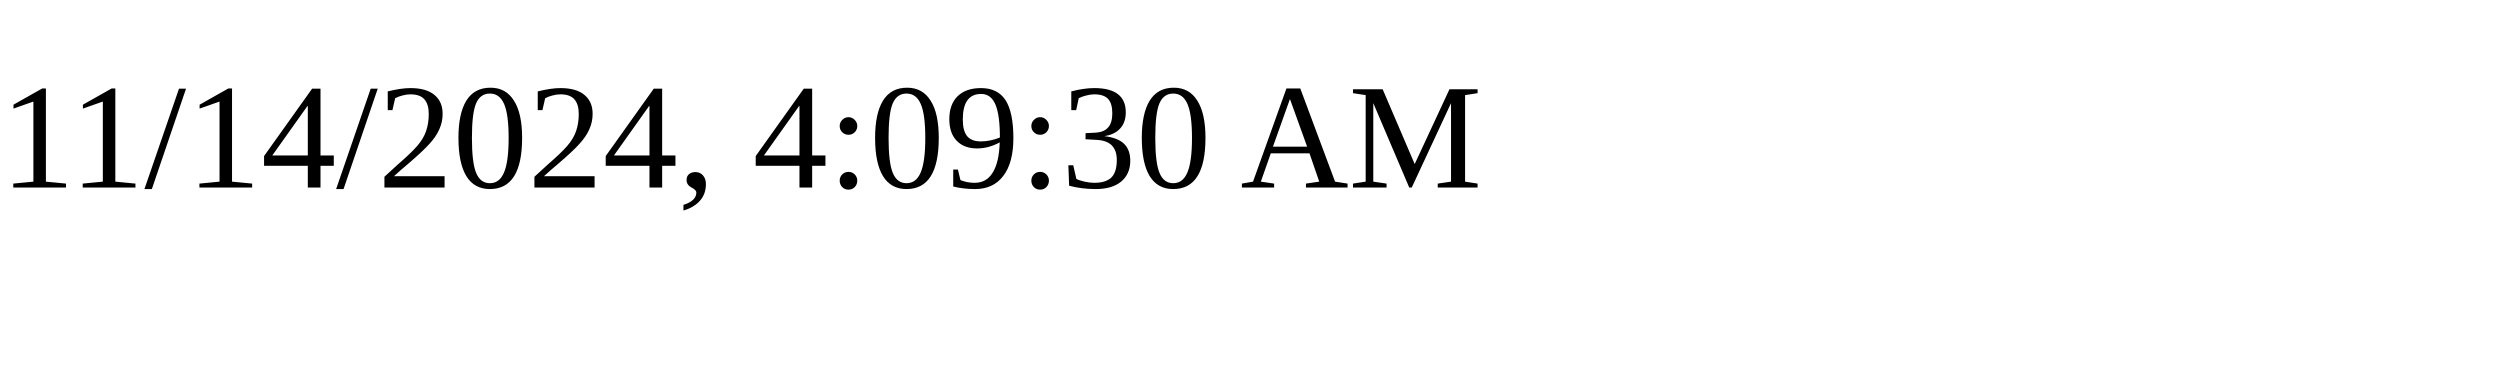
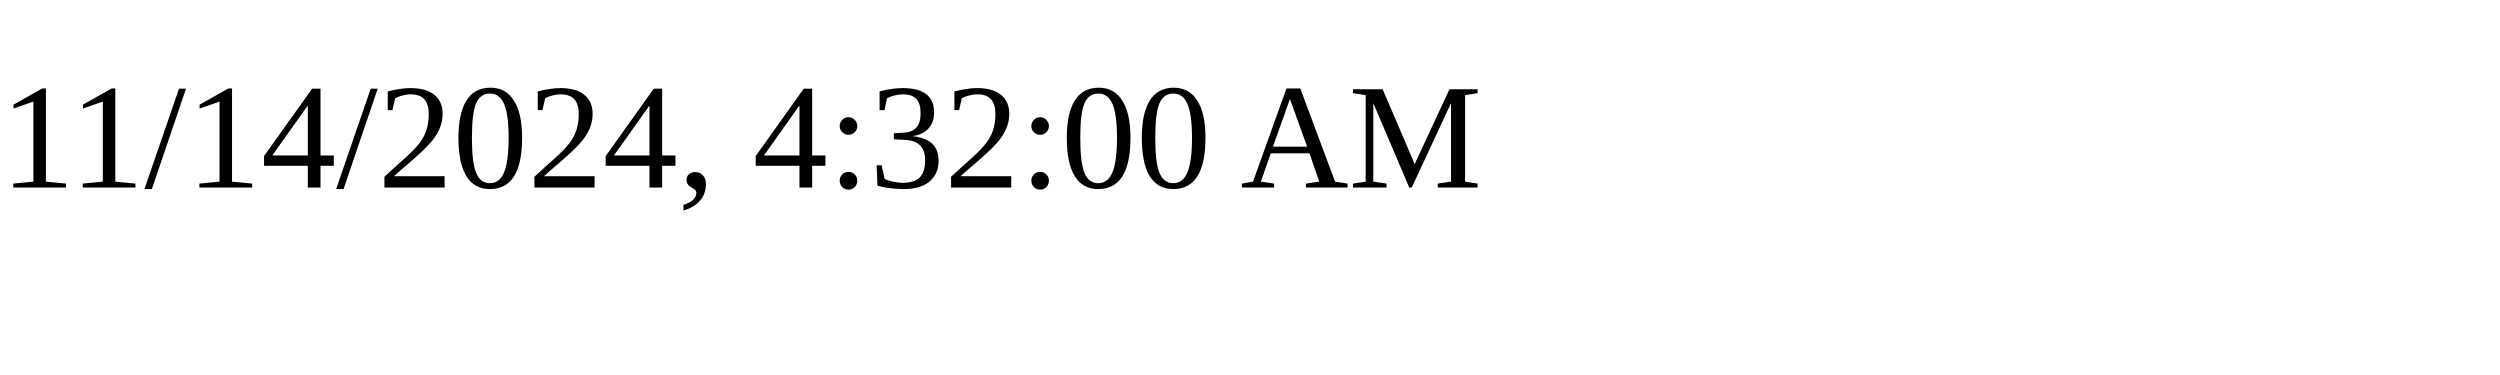
<svg xmlns="http://www.w3.org/2000/svg" height="30" width="200">
-   <text x="0" y="15">11/14/2024, 4:09:30 AM</text>
+   <text x="0" y="15">11/14/2024, 4:32:00 AM</text>
</svg>
